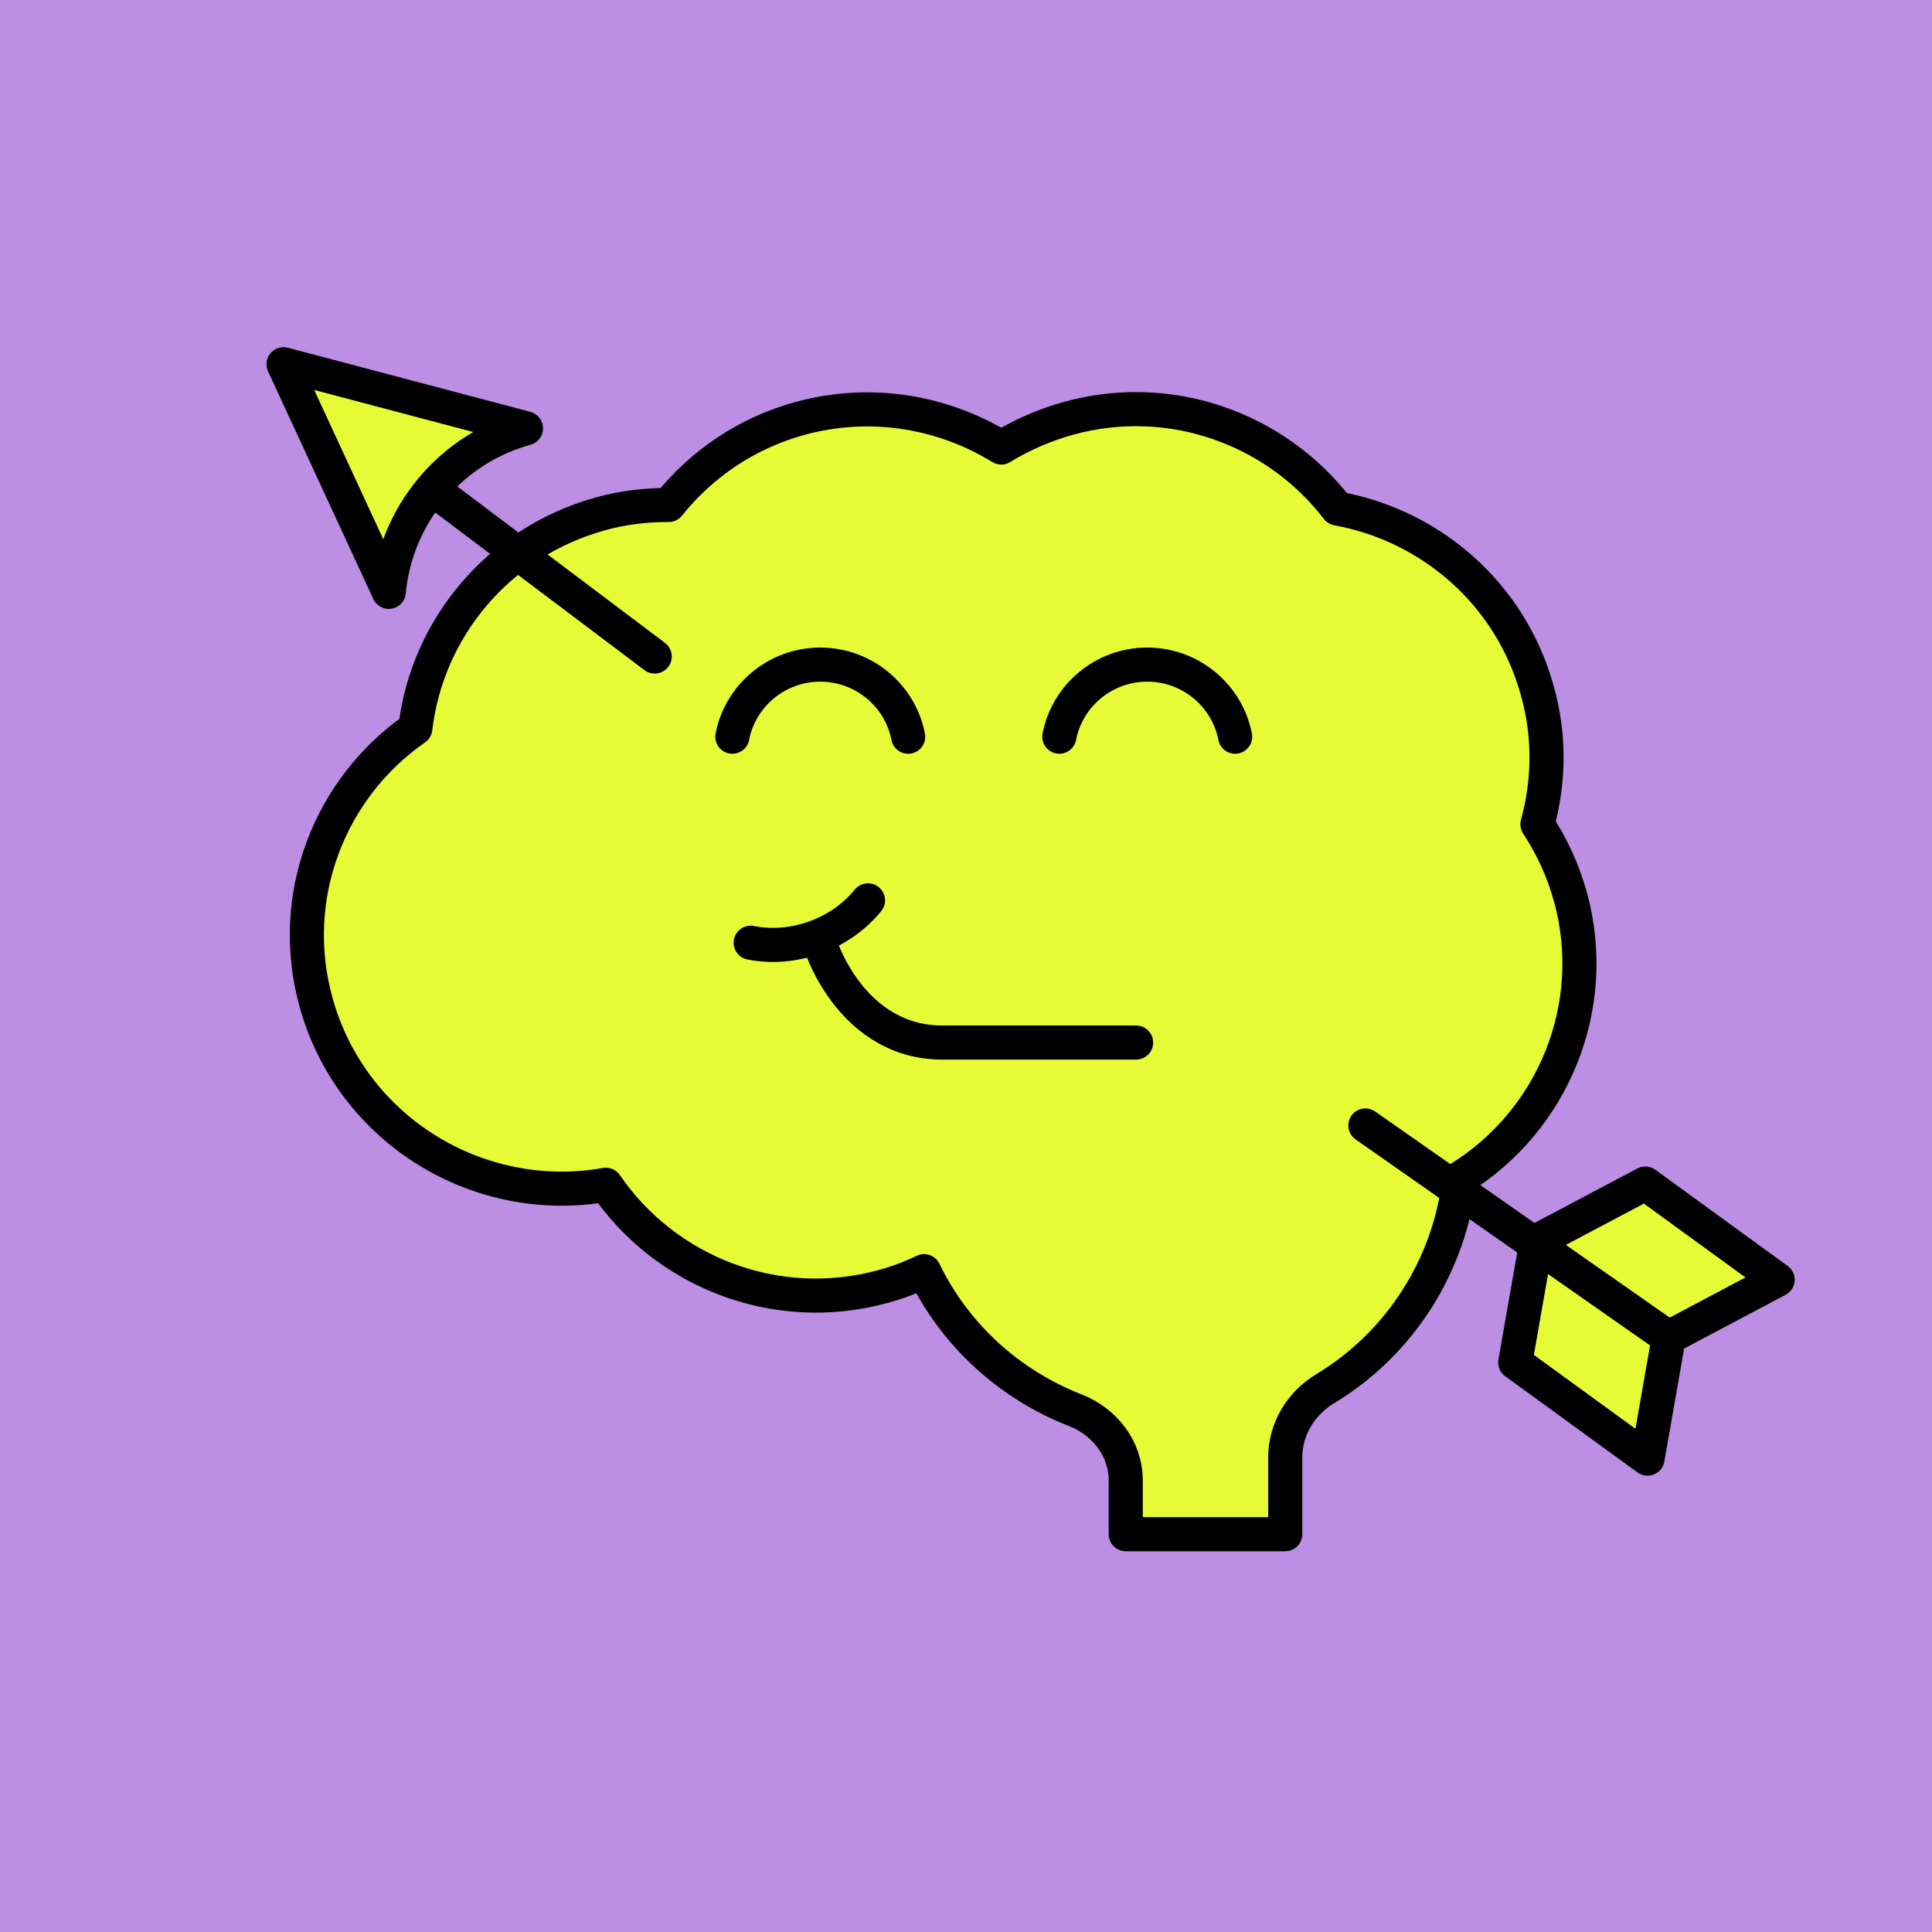
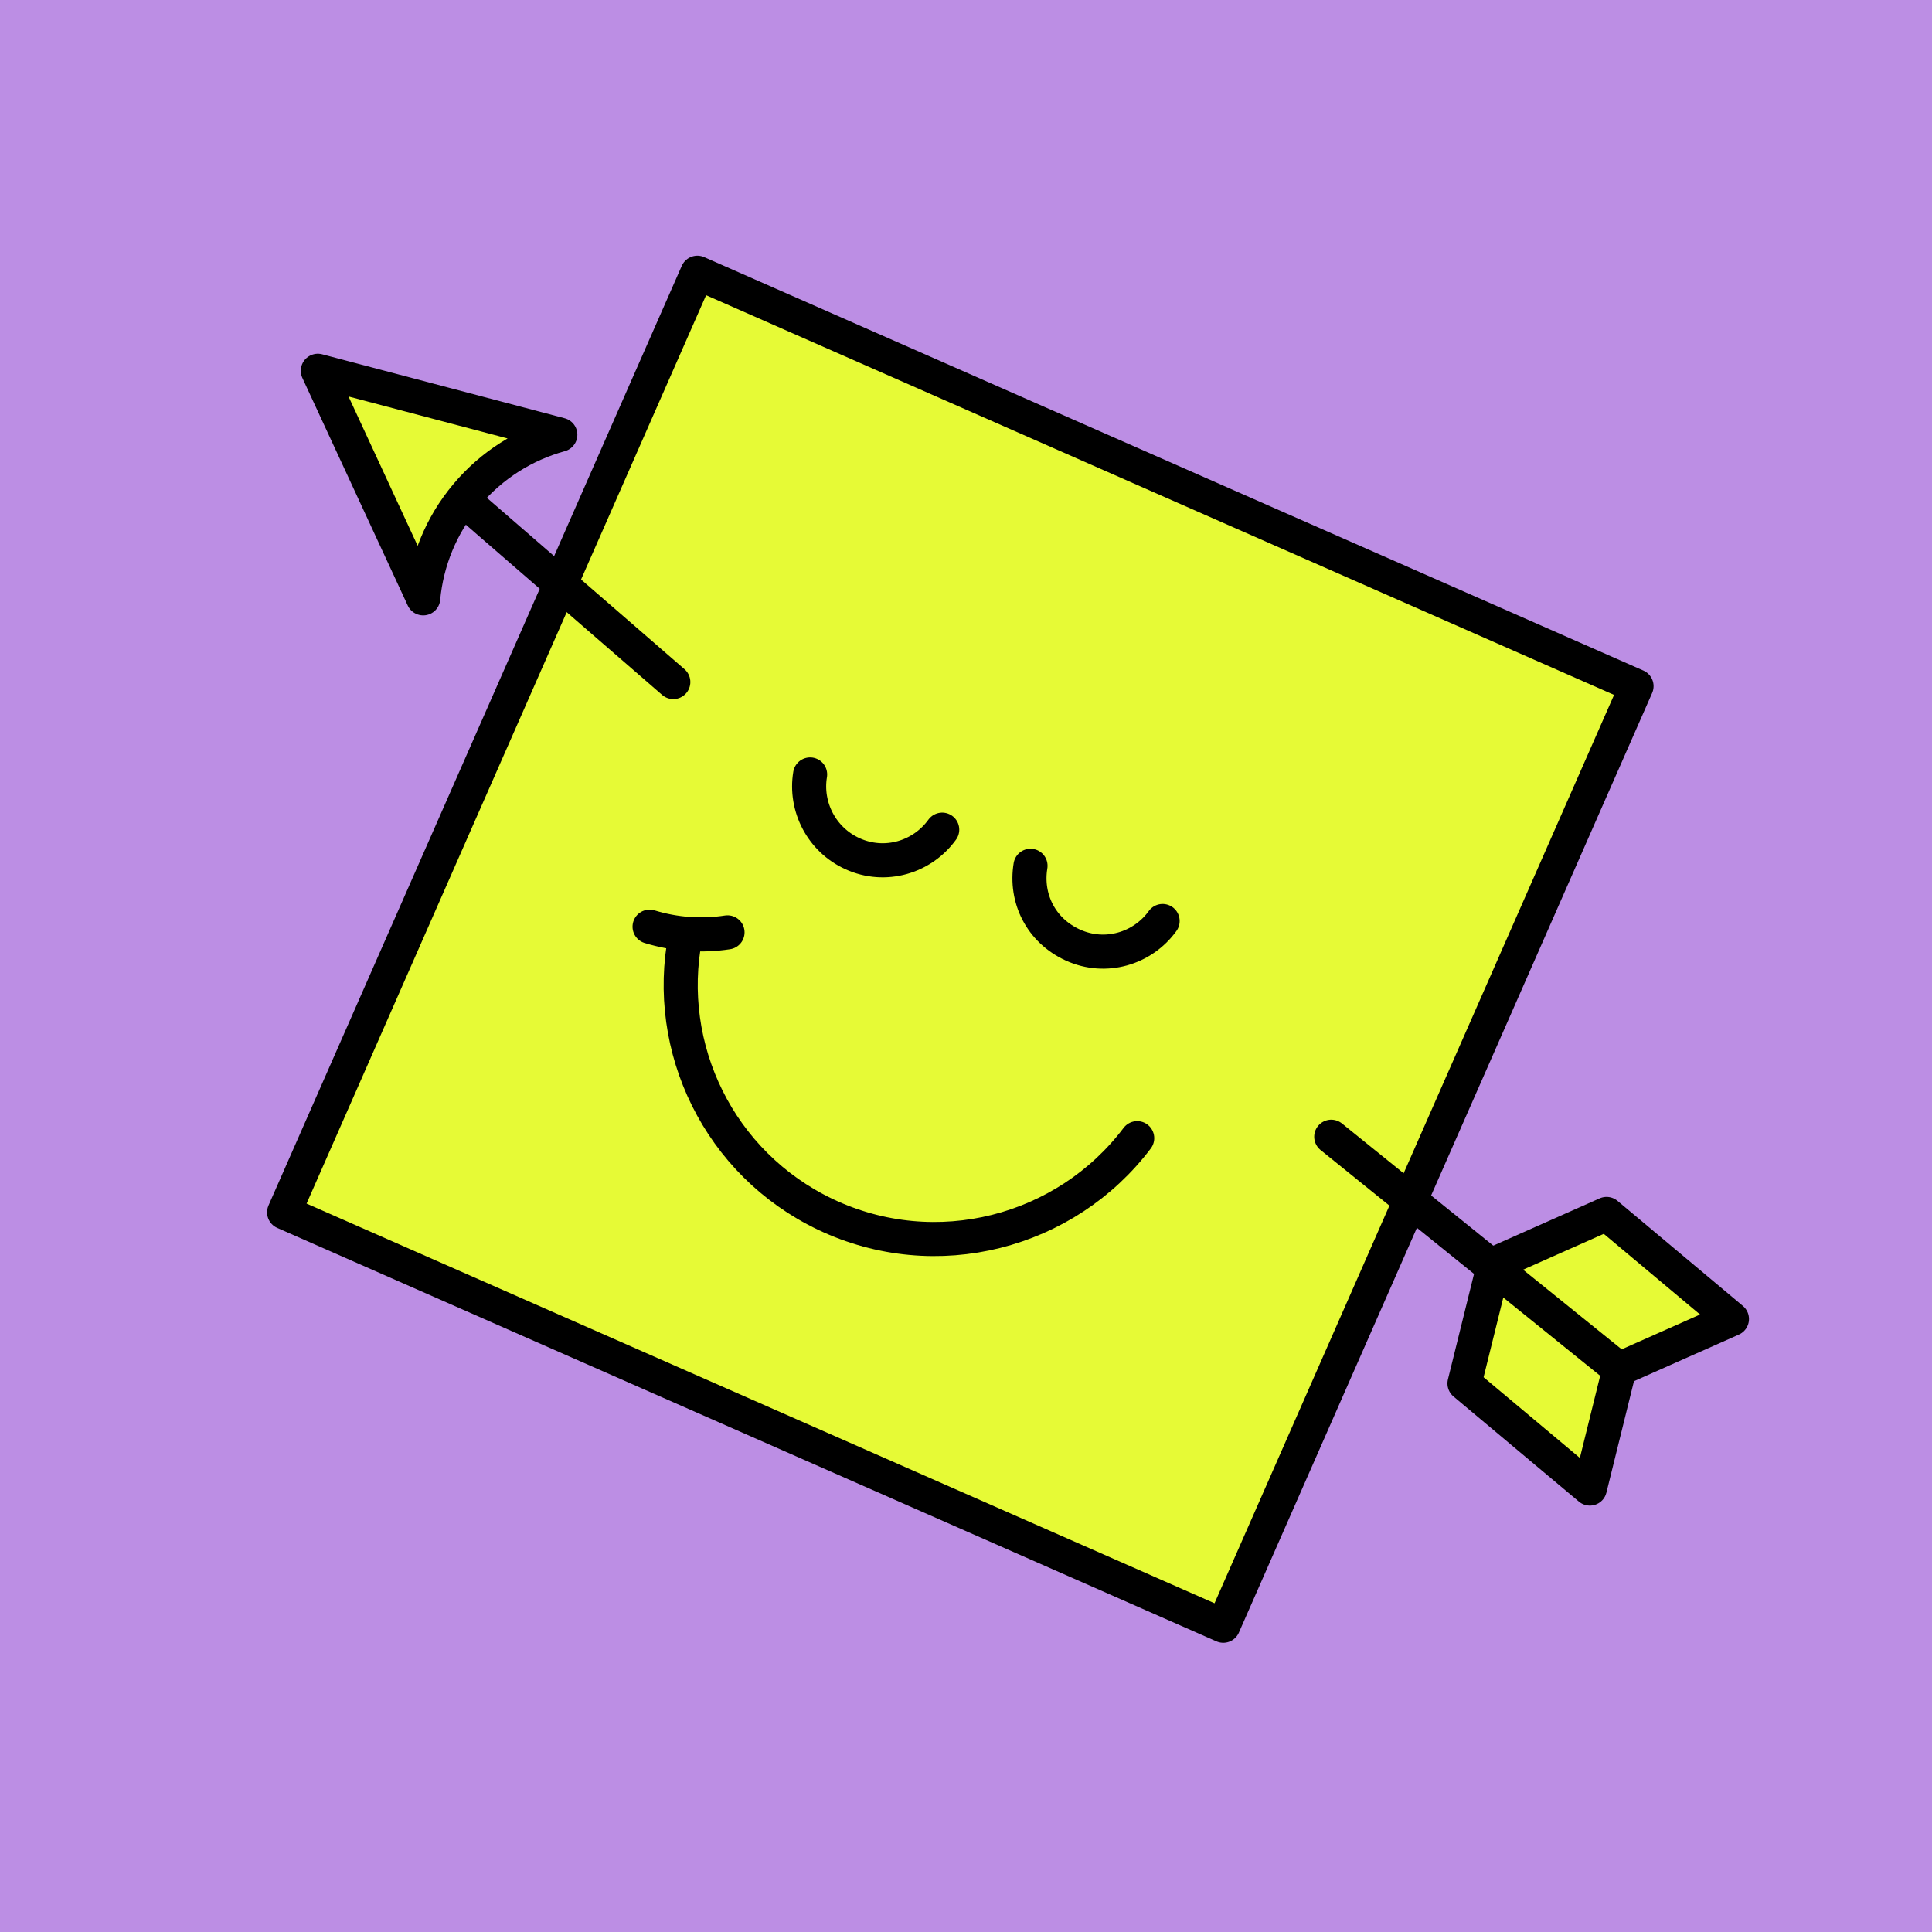
<svg xmlns="http://www.w3.org/2000/svg" width="170" height="170" viewBox="0 0 170 170" fill="none">
  <rect width="170" height="170" fill="#BC8EE4" />
-   <circle cx="85" cy="85" r="85" fill="#BC8EE4" />
-   <path d="M138.186 78.943C137.556 76.608 136.541 74.447 135.281 72.529C136.296 68.834 136.401 64.791 135.281 60.817C132.936 52.241 125.901 46.245 117.676 44.747C112.321 37.775 103.081 34.324 94.05 36.799C91.915 37.391 89.921 38.263 88.1 39.378C82.99 36.241 76.691 35.125 70.46 36.799C65.701 38.089 61.711 40.842 58.84 44.433C56.88 44.433 54.886 44.642 52.891 45.2C43.825 47.675 37.56 55.344 36.545 64.093C29.02 69.322 25.241 78.839 27.796 88.146C30.875 99.371 42.041 106.238 53.31 104.251C58.526 111.885 68.221 115.79 77.671 113.21C78.966 112.861 80.156 112.408 81.311 111.85C84.076 117.567 88.906 121.855 94.611 124.086C97.201 125.097 99.055 127.467 99.055 130.256V134.997H113.091V128.234C113.091 125.759 114.456 123.493 116.591 122.204C123.241 118.195 127.581 111.293 128.421 103.693C136.611 98.639 140.846 88.634 138.186 78.909V78.943Z" fill="#E6FA36" stroke="black" stroke-width="3" stroke-linecap="round" stroke-linejoin="round" />
-   <path d="M79.911 64.825C79.211 61.2 75.991 58.48 72.176 58.48C68.361 58.48 65.141 61.2 64.441 64.825" stroke="black" stroke-width="3" stroke-linecap="round" stroke-linejoin="round" />
-   <path d="M108.681 64.825C107.981 61.2 104.761 58.48 100.946 58.48C97.131 58.48 93.911 61.2 93.211 64.825" stroke="black" stroke-width="3" stroke-linecap="round" stroke-linejoin="round" />
-   <path d="M66.051 82.953C69.691 83.685 73.891 82.29 76.376 79.223" stroke="black" stroke-width="3" stroke-linecap="round" stroke-linejoin="round" />
-   <path d="M72.281 83.371C72.281 83.371 75.011 91.737 82.921 91.737H99.966" stroke="black" stroke-width="3" stroke-linecap="round" stroke-linejoin="round" />
-   <path d="M146.84 117.677L144.969 128.348L144.932 128.321L133.328 119.884L135.199 109.212L144.774 104.143L156.378 112.58L156.415 112.607L146.84 117.677Z" fill="#E6FA36" stroke="black" stroke-width="3" stroke-linecap="round" stroke-linejoin="round" />
-   <path d="M120.141 99.031L146.85 117.716" stroke="black" stroke-width="3" stroke-linecap="round" stroke-linejoin="round" />
-   <path d="M38.652 43.488L57.609 57.767" stroke="black" stroke-width="3" stroke-linecap="round" stroke-linejoin="round" />
-   <path d="M34.211 52.079C34.512 48.855 35.763 45.68 38.007 43.005C40.251 40.33 43.16 38.546 46.282 37.689L24.949 32.05L34.211 52.079Z" fill="#E6FA36" stroke="black" stroke-width="3" stroke-linecap="round" stroke-linejoin="round" />
+   <path d="M61.362 23.999L144 60.377L107.638 143.051L25 106.674L61.362 23.999Z" fill="#E6FA36" stroke="black" stroke-width="3" stroke-linecap="round" stroke-linejoin="round" />
+   <path d="M100.064 100.149C93.796 108.451 82.378 111.484 72.637 106.861C63.25 102.386 58.394 92.2 60.307 82.426" fill="#E6FA36" />
+   <path d="M100.064 100.149C93.796 108.451 82.378 111.484 72.637 106.861C63.25 102.386 58.394 92.2 60.307 82.426" stroke="black" stroke-width="3" stroke-linecap="round" stroke-linejoin="round" />
+   <path d="M102.3 81.041C100.535 83.485 97.268 84.456 94.414 83.161C91.559 81.866 90.206 79.01 90.676 76.184" fill="#E6FA36" />
+   <path d="M102.3 81.041C100.535 83.485 97.268 84.456 94.414 83.161C91.559 81.866 90.206 79.01 90.676 76.184" stroke="black" stroke-width="3" stroke-linecap="round" stroke-linejoin="round" />
+   <path d="M82.907 73.004C81.142 75.448 77.875 76.419 75.021 75.124C72.284 73.887 70.813 70.973 71.284 68.147" fill="#E6FA36" />
+   <path d="M82.907 73.004C81.142 75.448 77.875 76.419 75.021 75.124C72.284 73.887 70.813 70.973 71.284 68.147" stroke="black" stroke-width="3" stroke-linecap="round" stroke-linejoin="round" />
+   <path d="M57.158 81.541C59.365 82.218 61.719 82.395 64.015 82.041Z" fill="#E6FA36" />
+   <path d="M57.158 81.541C59.365 82.218 61.719 82.395 64.015 82.041" stroke="black" stroke-width="3" stroke-linecap="round" stroke-linejoin="round" />
+   <path d="M142.495 120.461L139.895 130.978L139.86 130.949L128.863 121.734L131.464 111.216L141.364 106.817L152.361 116.032L152.396 116.062L142.495 120.461Z" fill="#E6FA36" stroke="black" stroke-width="3" stroke-linecap="round" stroke-linejoin="round" />
+   <path d="M117.139 100.023L142.5 120.5" stroke="black" stroke-width="3" stroke-linecap="round" stroke-linejoin="round" />
+   <path d="M41.315 44.465L59.245 60.014" stroke="black" stroke-width="3" stroke-linecap="round" stroke-linejoin="round" />
+   <path d="M37.239 52.649C37.539 49.426 38.788 46.249 41.031 43.574C43.273 40.898 46.182 39.112 49.303 38.254L27.967 32.626L37.239 52.649Z" fill="#E6FA36" stroke="black" stroke-width="3" stroke-linecap="round" stroke-linejoin="round" />
</svg>
